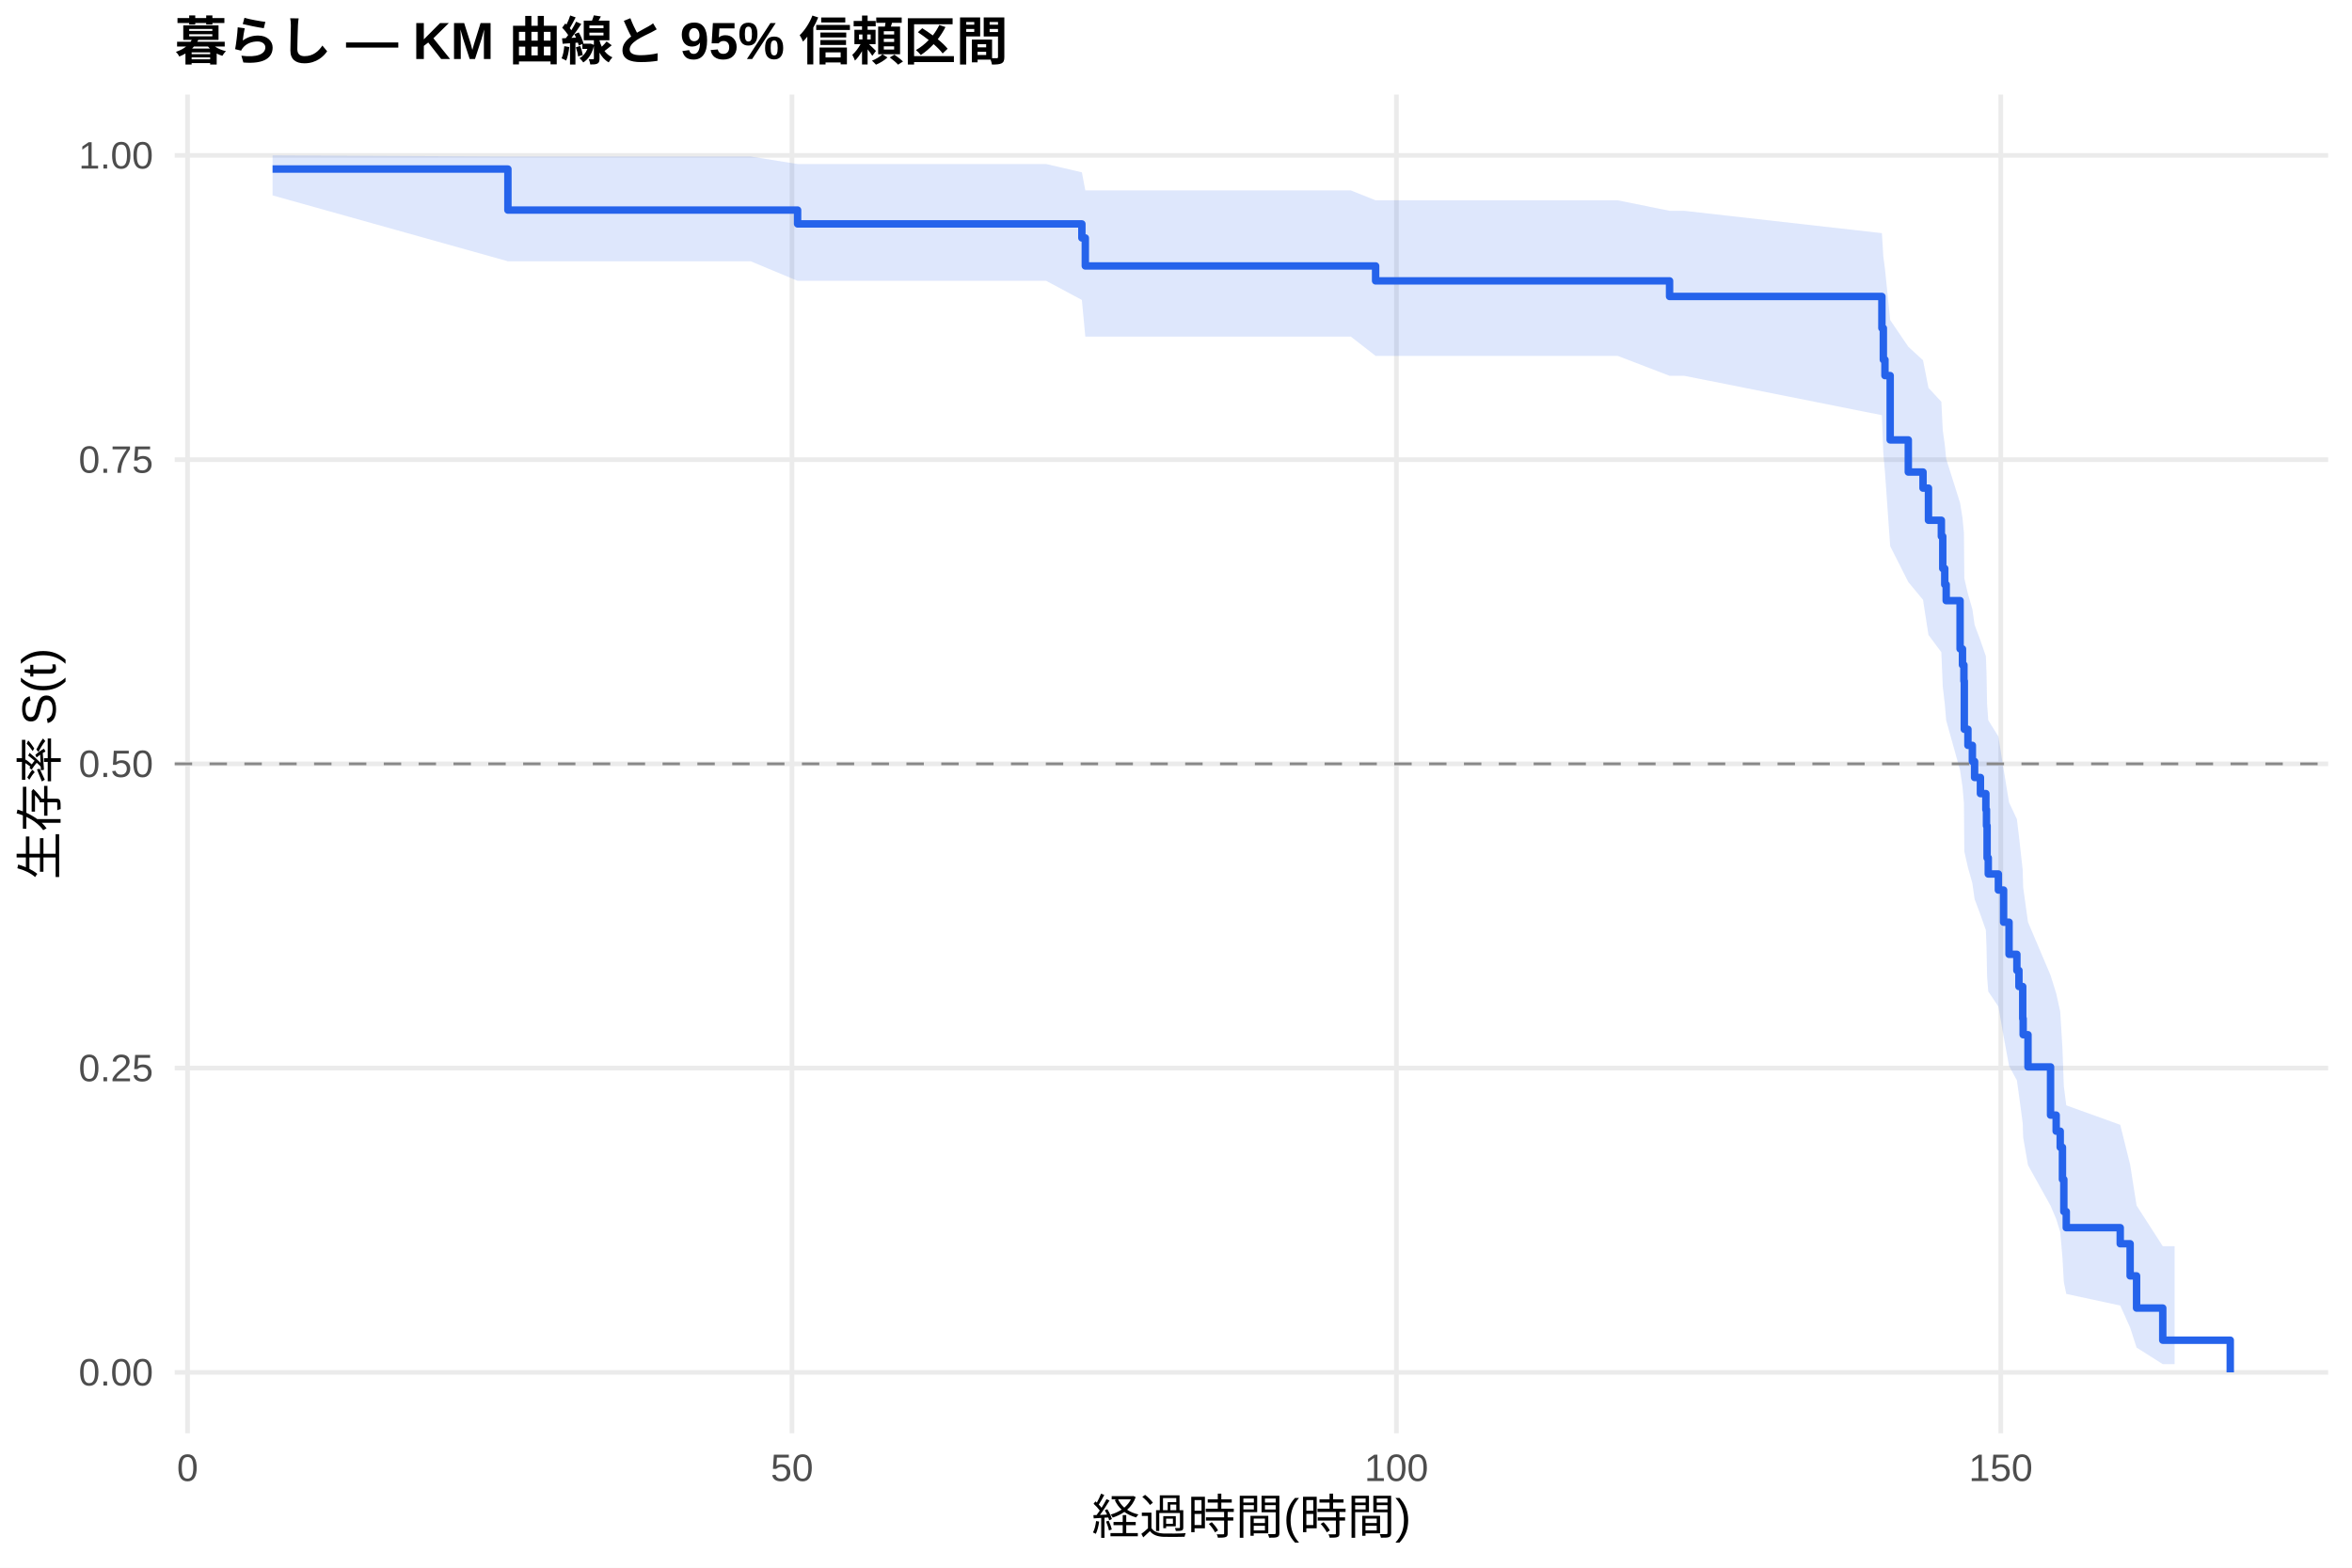
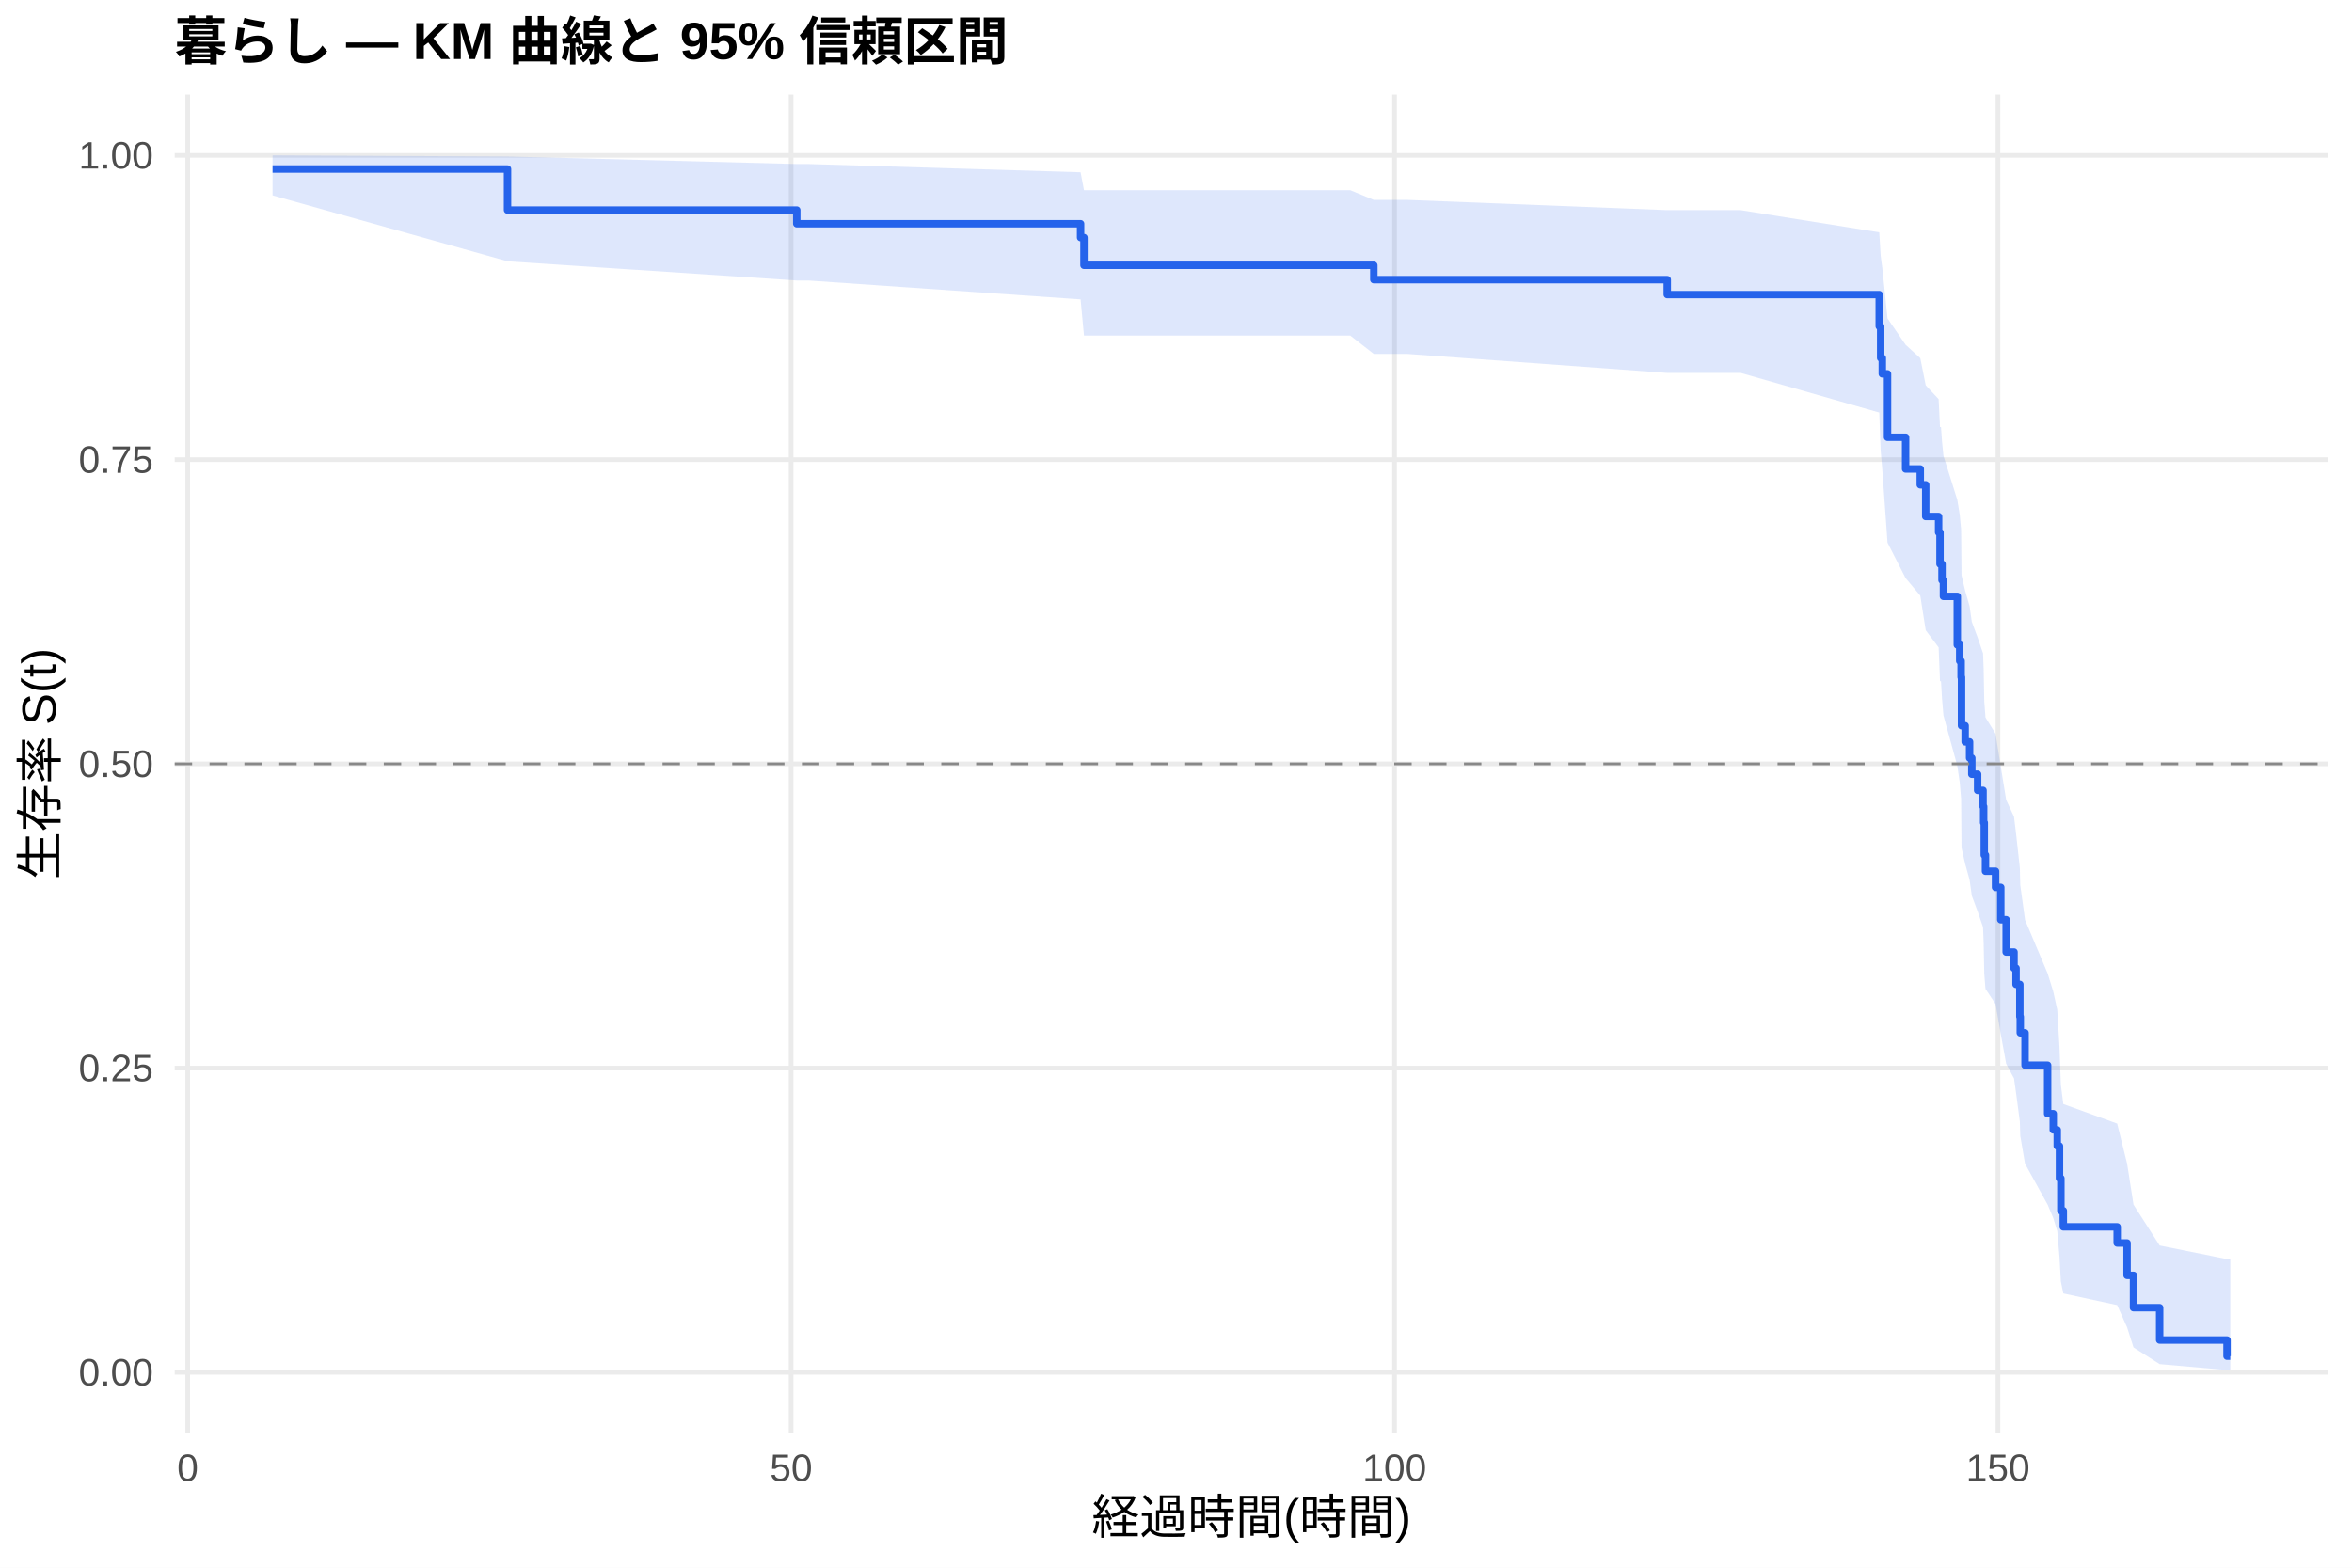
<svg xmlns="http://www.w3.org/2000/svg" width="540.00pt" height="360.00pt" viewBox="0 0 540.00 360.00">
  <g class="svglite">
    <defs>
      <style type="text/css">
    .svglite line, .svglite polyline, .svglite polygon, .svglite path, .svglite rect, .svglite circle {
      fill: none;
      stroke: #000000;
      stroke-linecap: round;
      stroke-linejoin: round;
      stroke-miterlimit: 10.00;
    }
    .svglite text {
      white-space: pre;
    }
    .svglite g.glyphgroup path {
      fill: inherit;
      stroke: none;
    }
  </style>
    </defs>
    <rect width="100%" height="100%" style="stroke: none; fill: #FFFFFF;" />
    <defs>
      <clipPath id="cpMC4wMHw1NDAuMDB8MC4wMHwzNjAuMDA=">
        <rect x="0.00" y="0.00" width="540.00" height="360.00" />
      </clipPath>
    </defs>
    <g clip-path="url(#cpMC4wMHw1NDAuMDB8MC4wMHwzNjAuMDA=)">
      <rect x="0" y="0.00" width="540.00" height="360.00" style="stroke-width: 1.07; stroke: none; fill: #FFFFFF;" />
    </g>
    <defs>
      <clipPath id="cpNDAuMTF8NTM0LjUyfDIxLjcxfDMyOS4xMg==">
        <rect x="40.11" y="21.71" width="494.41" height="307.41" />
      </clipPath>
    </defs>
    <g clip-path="url(#cpNDAuMTF8NTM0LjUyfDIxLjcxfDMyOS4xMg==)">
      <polyline points="40.11,315.14 534.52,315.14 " style="stroke-width: 1.07; stroke: #EBEBEB; stroke-linecap: butt;" />
      <polyline points="40.11,245.28 534.52,245.28 " style="stroke-width: 1.07; stroke: #EBEBEB; stroke-linecap: butt;" />
      <polyline points="40.11,175.41 534.52,175.41 " style="stroke-width: 1.07; stroke: #EBEBEB; stroke-linecap: butt;" />
      <polyline points="40.11,105.55 534.52,105.55 " style="stroke-width: 1.07; stroke: #EBEBEB; stroke-linecap: butt;" />
      <polyline points="40.11,35.68 534.52,35.68 " style="stroke-width: 1.07; stroke: #EBEBEB; stroke-linecap: butt;" />
-       <polyline points="43.06,329.12 43.06,21.71 " style="stroke-width: 1.07; stroke: #EBEBEB; stroke-linecap: butt;" />
-       <polyline points="181.83,329.12 181.83,21.71 " style="stroke-width: 1.07; stroke: #EBEBEB; stroke-linecap: butt;" />
-       <polyline points="320.60,329.12 320.60,21.71 " style="stroke-width: 1.07; stroke: #EBEBEB; stroke-linecap: butt;" />
-       <polyline points="459.36,329.12 459.36,21.71 " style="stroke-width: 1.07; stroke: #EBEBEB; stroke-linecap: butt;" />
-       <polygon points="62.58,35.68 116.61,35.94 172.35,35.94 183.12,37.67 240.20,37.67 248.39,39.57 249.18,43.72 276.93,43.72 296.91,43.72 310.14,43.72 315.83,46.00 371.43,46.00 383.32,48.41 386.69,48.41 432.07,53.54 432.40,58.94 432.77,61.73 433.97,73.49 438.13,79.62 441.51,82.73 442.76,89.06 445.72,92.27 446.04,98.78 446.50,102.07 446.83,105.39 450.02,115.50 450.57,118.92 450.90,122.36 450.99,132.82 451.82,136.35 452.84,139.90 453.35,143.48 454.69,147.07 455.94,150.69 456.08,154.33 456.22,161.68 456.49,165.38 458.81,169.11 460.01,176.64 461.26,184.26 463.06,188.11 463.53,191.98 464.40,199.80 464.50,203.75 465.61,211.74 470.79,223.96 472.08,228.10 473.01,232.28 473.52,240.76 473.84,249.42 474.40,253.83 486.79,258.30 489.06,267.43 490.54,276.83 496.55,286.17 499.28,286.17 499.28,313.26 496.55,313.26 490.54,309.45 489.06,304.86 486.79,299.80 474.40,297.13 473.84,294.40 473.52,288.76 473.01,282.90 472.08,279.91 470.79,276.88 465.61,267.56 464.50,261.18 464.40,257.95 463.53,251.40 463.06,248.09 461.26,244.75 460.01,237.99 458.81,231.14 456.49,227.68 456.22,224.20 456.08,217.16 455.94,213.61 454.69,210.04 453.35,206.45 452.84,202.83 451.82,199.19 450.99,195.53 450.90,184.42 450.57,180.67 450.02,176.89 446.83,165.43 446.50,161.55 446.04,157.66 445.72,149.78 442.76,145.80 441.51,137.74 438.13,133.66 433.97,125.41 432.77,108.39 432.40,104.10 432.07,95.34 386.69,86.30 383.32,86.30 371.43,81.73 315.83,81.73 310.14,77.30 296.91,77.30 276.93,77.30 249.18,77.30 248.39,68.88 240.20,64.49 183.12,64.49 172.35,60.00 116.61,60.00 62.58,44.87 " style="stroke-width: 0.00; stroke: none; stroke-linecap: butt; fill: #2563EB; fill-opacity: 0.15;" />
-       <polyline points="62.58,35.68 116.61,35.94 172.35,35.94 183.12,37.67 240.20,37.67 248.39,39.57 249.18,43.72 276.93,43.72 296.91,43.72 310.14,43.72 315.83,46.00 371.43,46.00 383.32,48.41 386.69,48.41 432.07,53.54 432.40,58.94 432.77,61.73 433.97,73.49 438.13,79.62 441.51,82.73 442.76,89.06 445.72,92.27 446.04,98.78 446.50,102.07 446.83,105.39 450.02,115.50 450.57,118.92 450.90,122.36 450.99,132.82 451.82,136.35 452.84,139.90 453.35,143.48 454.69,147.07 455.94,150.69 456.08,154.33 456.22,161.68 456.49,165.38 458.81,169.11 460.01,176.64 461.26,184.26 463.06,188.11 463.53,191.98 464.40,199.80 464.50,203.75 465.61,211.74 470.79,223.96 472.08,228.10 473.01,232.28 473.52,240.76 473.84,249.42 474.40,253.83 486.79,258.30 489.06,267.43 490.54,276.83 496.55,286.17 499.28,286.17 " style="stroke-width: 1.07; stroke: none; stroke-linecap: butt;" />
-       <polyline points="499.28,313.26 496.55,313.26 490.54,309.45 489.06,304.86 486.79,299.80 474.40,297.13 473.84,294.40 473.52,288.76 473.01,282.90 472.08,279.91 470.79,276.88 465.61,267.56 464.50,261.18 464.40,257.95 463.53,251.40 463.06,248.09 461.26,244.75 460.01,237.99 458.81,231.14 456.49,227.68 456.22,224.20 456.08,217.16 455.94,213.61 454.69,210.04 453.35,206.45 452.84,202.83 451.82,199.19 450.99,195.53 450.90,184.42 450.57,180.67 450.02,176.89 446.83,165.43 446.50,161.55 446.04,157.66 445.72,149.78 442.76,145.80 441.51,137.74 438.13,133.66 433.97,125.41 432.77,108.39 432.40,104.10 432.07,95.34 386.69,86.30 383.32,86.30 371.43,81.73 315.83,81.73 310.14,77.30 296.91,77.30 276.93,77.30 249.18,77.30 248.39,68.88 240.20,64.49 183.12,64.49 172.35,60.00 116.61,60.00 62.58,44.87 " style="stroke-width: 1.07; stroke: none; stroke-linecap: butt;" />
-       <polyline points="62.58,38.82 116.61,38.82 116.61,48.24 172.35,48.24 172.35,48.24 183.12,48.24 183.12,51.42 240.20,51.42 240.20,51.42 248.39,51.42 248.39,54.64 249.18,54.64 249.18,61.07 276.93,61.07 276.93,61.07 296.91,61.07 296.91,61.07 310.14,61.07 310.14,61.07 315.83,61.07 315.83,64.50 371.43,64.50 371.43,64.50 383.32,64.50 383.32,68.08 386.69,68.08 386.69,68.08 432.07,68.08 432.07,75.35 432.40,75.35 432.40,82.61 432.77,82.61 432.77,86.25 433.97,86.25 433.97,101.02 438.13,101.02 438.13,108.40 441.51,108.40 441.51,112.09 442.76,112.09 442.76,119.47 445.72,119.47 445.72,123.17 446.04,123.17 446.04,130.55 446.50,130.55 446.50,134.24 446.83,134.24 446.83,137.93 450.02,137.93 450.02,149.01 450.57,149.01 450.57,152.70 450.90,152.70 450.90,156.39 450.99,156.39 450.99,167.47 451.82,167.47 451.82,171.16 452.84,171.16 452.84,174.85 453.35,174.85 453.35,178.54 454.69,178.54 454.69,182.24 455.94,182.24 455.94,185.93 456.08,185.93 456.08,189.62 456.22,189.62 456.22,197.00 456.49,197.00 456.49,200.70 458.81,200.70 458.81,204.39 460.01,204.39 460.01,211.77 461.26,211.77 461.26,219.15 463.06,219.15 463.06,222.85 463.53,222.85 463.53,226.54 464.40,226.54 464.40,233.92 464.50,233.92 464.50,237.61 465.61,237.61 465.61,245.00 470.79,245.00 470.79,256.07 472.08,256.07 472.08,259.76 473.01,259.76 473.01,263.46 473.52,263.46 473.52,270.84 473.84,270.84 473.84,278.22 474.40,278.22 474.40,281.92 486.79,281.92 486.79,285.61 489.06,285.61 489.06,292.99 490.54,292.99 490.54,300.38 496.55,300.38 496.55,307.76 499.28,307.76 499.28,307.76 512.05,307.76 512.05,315.14 " style="stroke-width: 1.71; stroke: #2563EB; stroke-linecap: butt;" />
+       <polyline points="43.10,329.12 43.10,21.71 " style="stroke-width: 1.07; stroke: #EBEBEB; stroke-linecap: butt;" />
+       <polyline points="181.63,329.12 181.63,21.71 " style="stroke-width: 1.07; stroke: #EBEBEB; stroke-linecap: butt;" />
+       <polyline points="320.17,329.12 320.17,21.71 " style="stroke-width: 1.07; stroke: #EBEBEB; stroke-linecap: butt;" />
+       <polyline points="458.71,329.12 458.71,21.71 " style="stroke-width: 1.07; stroke: #EBEBEB; stroke-linecap: butt;" />
+       <polygon points="62.58,35.68 116.52,35.94 182.93,37.67 185.65,37.67 248.09,39.56 248.87,43.68 253.40,43.68 290.06,43.68 310.01,43.68 315.42,45.91 323.22,45.91 382.79,48.26 384.41,48.26 399.65,48.26 431.46,53.35 431.79,58.73 432.16,61.52 433.36,73.12 437.51,79.17 440.88,82.24 442.13,88.48 445.09,91.65 445.41,98.06 445.64,98.06 445.87,101.35 446.20,104.67 449.38,114.78 449.94,118.20 450.26,121.64 450.35,132.11 451.18,135.65 452.20,139.21 452.71,142.79 454.05,146.39 455.29,150.02 455.43,153.67 455.57,161.03 455.85,164.75 458.16,168.49 459.36,176.04 460.60,183.68 462.40,187.54 462.87,191.43 463.74,199.28 463.84,203.24 464.94,211.26 470.12,223.53 471.41,227.69 472.33,231.88 472.84,240.40 473.16,249.10 473.72,253.53 486.09,258.02 488.36,267.19 489.84,276.63 495.84,286.01 511.31,289.14 512.05,289.14 512.05,314.61 511.31,314.61 495.84,313.25 489.84,309.42 488.36,304.80 486.09,299.70 473.72,297.02 473.16,294.28 472.84,288.59 472.33,282.70 471.41,279.69 470.12,276.63 464.94,267.25 463.84,260.83 463.74,257.57 462.87,250.98 462.40,247.64 460.60,244.27 459.36,237.47 458.16,230.57 455.85,227.08 455.57,223.57 455.43,216.48 455.29,212.90 454.05,209.30 452.71,205.68 452.20,202.03 451.18,198.36 450.35,194.67 450.26,183.46 449.94,179.67 449.38,175.86 446.20,164.28 445.87,160.37 445.64,156.43 445.41,156.43 445.09,148.66 442.13,144.73 440.88,136.78 437.51,132.76 433.36,124.62 432.16,107.85 431.79,103.54 431.46,94.74 399.65,85.64 384.41,85.64 382.79,85.64 323.22,81.28 315.42,81.28 310.01,77.06 290.06,77.06 253.40,77.06 248.87,77.06 248.09,68.75 185.65,64.42 182.93,64.42 116.52,60.00 62.58,44.87 " style="stroke-width: 0.00; stroke: none; stroke-linecap: butt; fill: #2563EB; fill-opacity: 0.15;" />
+       <polyline points="62.58,35.68 116.52,35.94 182.93,37.67 185.65,37.67 248.09,39.56 248.87,43.68 253.40,43.68 290.06,43.68 310.01,43.68 315.42,45.91 323.22,45.91 382.79,48.26 384.41,48.26 399.65,48.26 431.46,53.35 431.79,58.73 432.16,61.52 433.36,73.12 437.51,79.17 440.88,82.24 442.13,88.48 445.09,91.65 445.41,98.06 445.64,98.06 445.87,101.35 446.20,104.67 449.38,114.78 449.94,118.20 450.26,121.64 450.35,132.11 451.18,135.65 452.20,139.21 452.71,142.79 454.05,146.39 455.29,150.02 455.43,153.67 455.57,161.03 455.85,164.75 458.16,168.49 459.36,176.04 460.60,183.68 462.40,187.54 462.87,191.43 463.74,199.28 463.84,203.24 464.94,211.26 470.12,223.53 471.41,227.69 472.33,231.88 472.84,240.40 473.16,249.10 473.72,253.53 486.09,258.02 488.36,267.19 489.84,276.63 495.84,286.01 511.31,289.14 512.05,289.14 " style="stroke-width: 1.07; stroke: none; stroke-linecap: butt;" />
+       <polyline points="512.05,314.61 511.31,314.61 495.84,313.25 489.84,309.42 488.36,304.80 486.09,299.70 473.72,297.02 473.16,294.28 472.84,288.59 472.33,282.70 471.41,279.69 470.12,276.63 464.94,267.25 463.84,260.83 463.74,257.57 462.87,250.98 462.40,247.64 460.60,244.27 459.36,237.47 458.16,230.57 455.85,227.08 455.57,223.57 455.43,216.48 455.29,212.90 454.05,209.30 452.71,205.68 452.20,202.03 451.18,198.36 450.35,194.67 450.26,183.46 449.94,179.67 449.38,175.86 446.20,164.28 445.87,160.37 445.64,156.43 445.41,156.43 445.09,148.66 442.13,144.73 440.88,136.78 437.51,132.76 433.36,124.62 432.16,107.85 431.79,103.54 431.46,94.74 399.65,85.64 384.41,85.64 382.79,85.64 323.22,81.28 315.42,81.28 310.01,77.06 290.06,77.06 253.40,77.06 248.87,77.06 248.09,68.75 185.65,64.42 182.93,64.42 116.52,60.00 62.58,44.87 " style="stroke-width: 1.07; stroke: none; stroke-linecap: butt;" />
+       <polyline points="62.58,38.82 116.52,38.82 116.52,48.24 182.93,48.24 182.93,51.38 185.65,51.38 185.65,51.38 248.09,51.38 248.09,54.56 248.87,54.56 248.87,60.92 253.40,60.92 253.40,60.92 290.06,60.92 290.06,60.92 310.01,60.92 310.01,60.92 315.42,60.92 315.42,64.22 323.22,64.22 323.22,64.22 382.79,64.22 382.79,67.65 384.41,67.65 384.41,67.65 399.65,67.65 399.65,67.65 431.46,67.65 431.46,74.93 431.79,74.93 431.79,82.21 432.16,82.21 432.16,85.85 433.36,85.85 433.36,100.41 437.51,100.41 437.51,107.69 440.88,107.69 440.88,111.33 442.13,111.33 442.13,118.61 445.09,118.61 445.09,122.25 445.41,122.25 445.41,129.53 445.64,129.53 445.64,129.53 445.87,129.53 445.87,133.24 446.20,133.24 446.20,136.95 449.38,136.95 449.38,148.09 449.94,148.09 449.94,151.80 450.26,151.80 450.26,155.51 450.35,155.51 450.35,166.65 451.18,166.65 451.18,170.36 452.20,170.36 452.20,174.07 452.71,174.07 452.71,177.79 454.05,177.79 454.05,181.50 455.29,181.50 455.29,185.21 455.43,185.21 455.43,188.92 455.57,188.92 455.57,196.35 455.85,196.35 455.85,200.06 458.16,200.06 458.16,203.77 459.36,203.77 459.36,211.20 460.60,211.20 460.60,218.62 462.40,218.62 462.40,222.33 462.87,222.33 462.87,226.05 463.74,226.05 463.74,233.47 463.84,233.47 463.84,237.18 464.94,237.18 464.94,244.61 470.12,244.61 470.12,255.75 471.41,255.75 471.41,259.46 472.33,259.46 472.33,263.17 472.84,263.17 472.84,270.59 473.16,270.59 473.16,278.02 473.72,278.02 473.72,281.73 486.09,281.73 486.09,285.44 488.36,285.44 488.36,292.87 489.84,292.87 489.84,300.29 495.84,300.29 495.84,307.72 511.31,307.72 511.31,311.43 512.05,311.43 512.05,311.43 " style="stroke-width: 1.71; stroke: #2563EB; stroke-linecap: butt;" />
      <line x1="40.11" y1="175.41" x2="534.52" y2="175.41" style="stroke-width: 0.64; stroke: #888888; stroke-dasharray: 4.00,4.00; stroke-linecap: butt;" />
    </g>
    <g clip-path="url(#cpMC4wMHw1NDAuMDB8MC4wMHwzNjAuMDA=)">
      <text x="35.18" y="318.17" text-anchor="end" style="font-size: 8.80px;fill: #4D4D4D; font-family: &quot;Liberation Sans&quot;;" textLength="17.11px" lengthAdjust="spacingAndGlyphs">0.00</text>
      <text x="35.18" y="248.30" text-anchor="end" style="font-size: 8.80px;fill: #4D4D4D; font-family: &quot;Liberation Sans&quot;;" textLength="17.11px" lengthAdjust="spacingAndGlyphs">0.25</text>
      <text x="35.18" y="178.44" text-anchor="end" style="font-size: 8.80px;fill: #4D4D4D; font-family: &quot;Liberation Sans&quot;;" textLength="17.11px" lengthAdjust="spacingAndGlyphs">0.50</text>
      <text x="35.18" y="108.57" text-anchor="end" style="font-size: 8.80px;fill: #4D4D4D; font-family: &quot;Liberation Sans&quot;;" textLength="17.11px" lengthAdjust="spacingAndGlyphs">0.75</text>
      <text x="35.18" y="38.71" text-anchor="end" style="font-size: 8.80px;fill: #4D4D4D; font-family: &quot;Liberation Sans&quot;;" textLength="17.11px" lengthAdjust="spacingAndGlyphs">1.00</text>
-       <text x="43.06" y="340.10" text-anchor="middle" style="font-size: 8.80px;fill: #4D4D4D; font-family: &quot;Liberation Sans&quot;;" textLength="4.89px" lengthAdjust="spacingAndGlyphs">0</text>
-       <text x="181.83" y="340.10" text-anchor="middle" style="font-size: 8.80px;fill: #4D4D4D; font-family: &quot;Liberation Sans&quot;;" textLength="9.78px" lengthAdjust="spacingAndGlyphs">50</text>
-       <text x="320.60" y="340.10" text-anchor="middle" style="font-size: 8.80px;fill: #4D4D4D; font-family: &quot;Liberation Sans&quot;;" textLength="14.67px" lengthAdjust="spacingAndGlyphs">100</text>
-       <text x="459.36" y="340.10" text-anchor="middle" style="font-size: 8.80px;fill: #4D4D4D; font-family: &quot;Liberation Sans&quot;;" textLength="14.67px" lengthAdjust="spacingAndGlyphs">150</text>
+       <text x="43.10" y="340.10" text-anchor="middle" style="font-size: 8.80px;fill: #4D4D4D; font-family: &quot;Liberation Sans&quot;;" textLength="4.89px" lengthAdjust="spacingAndGlyphs">0</text>
+       <text x="181.63" y="340.10" text-anchor="middle" style="font-size: 8.80px;fill: #4D4D4D; font-family: &quot;Liberation Sans&quot;;" textLength="9.78px" lengthAdjust="spacingAndGlyphs">50</text>
+       <text x="320.17" y="340.10" text-anchor="middle" style="font-size: 8.80px;fill: #4D4D4D; font-family: &quot;Liberation Sans&quot;;" textLength="14.67px" lengthAdjust="spacingAndGlyphs">100</text>
+       <text x="458.71" y="340.10" text-anchor="middle" style="font-size: 8.80px;fill: #4D4D4D; font-family: &quot;Liberation Sans&quot;;" textLength="14.67px" lengthAdjust="spacingAndGlyphs">150</text>
      <text x="287.32" y="352.24" text-anchor="middle" style="font-size: 11.00px; font-family: &quot;Liberation Sans&quot;;" textLength="73.31px" lengthAdjust="spacingAndGlyphs">経過時間(時間)</text>
      <text transform="translate(13.05,175.41) rotate(-90)" text-anchor="middle" style="font-size: 11.00px; font-family: &quot;Liberation Sans&quot;;" textLength="53.78px" lengthAdjust="spacingAndGlyphs">生存率 S(t)</text>
      <text x="40.11" y="13.74" style="font-size: 12.00px; font-weight: bold; font-family: &quot;Liberation Sans&quot;;" textLength="191.33px" lengthAdjust="spacingAndGlyphs">暮らし — KM 曲線と 95% 信頼区間</text>
    </g>
  </g>
</svg>
